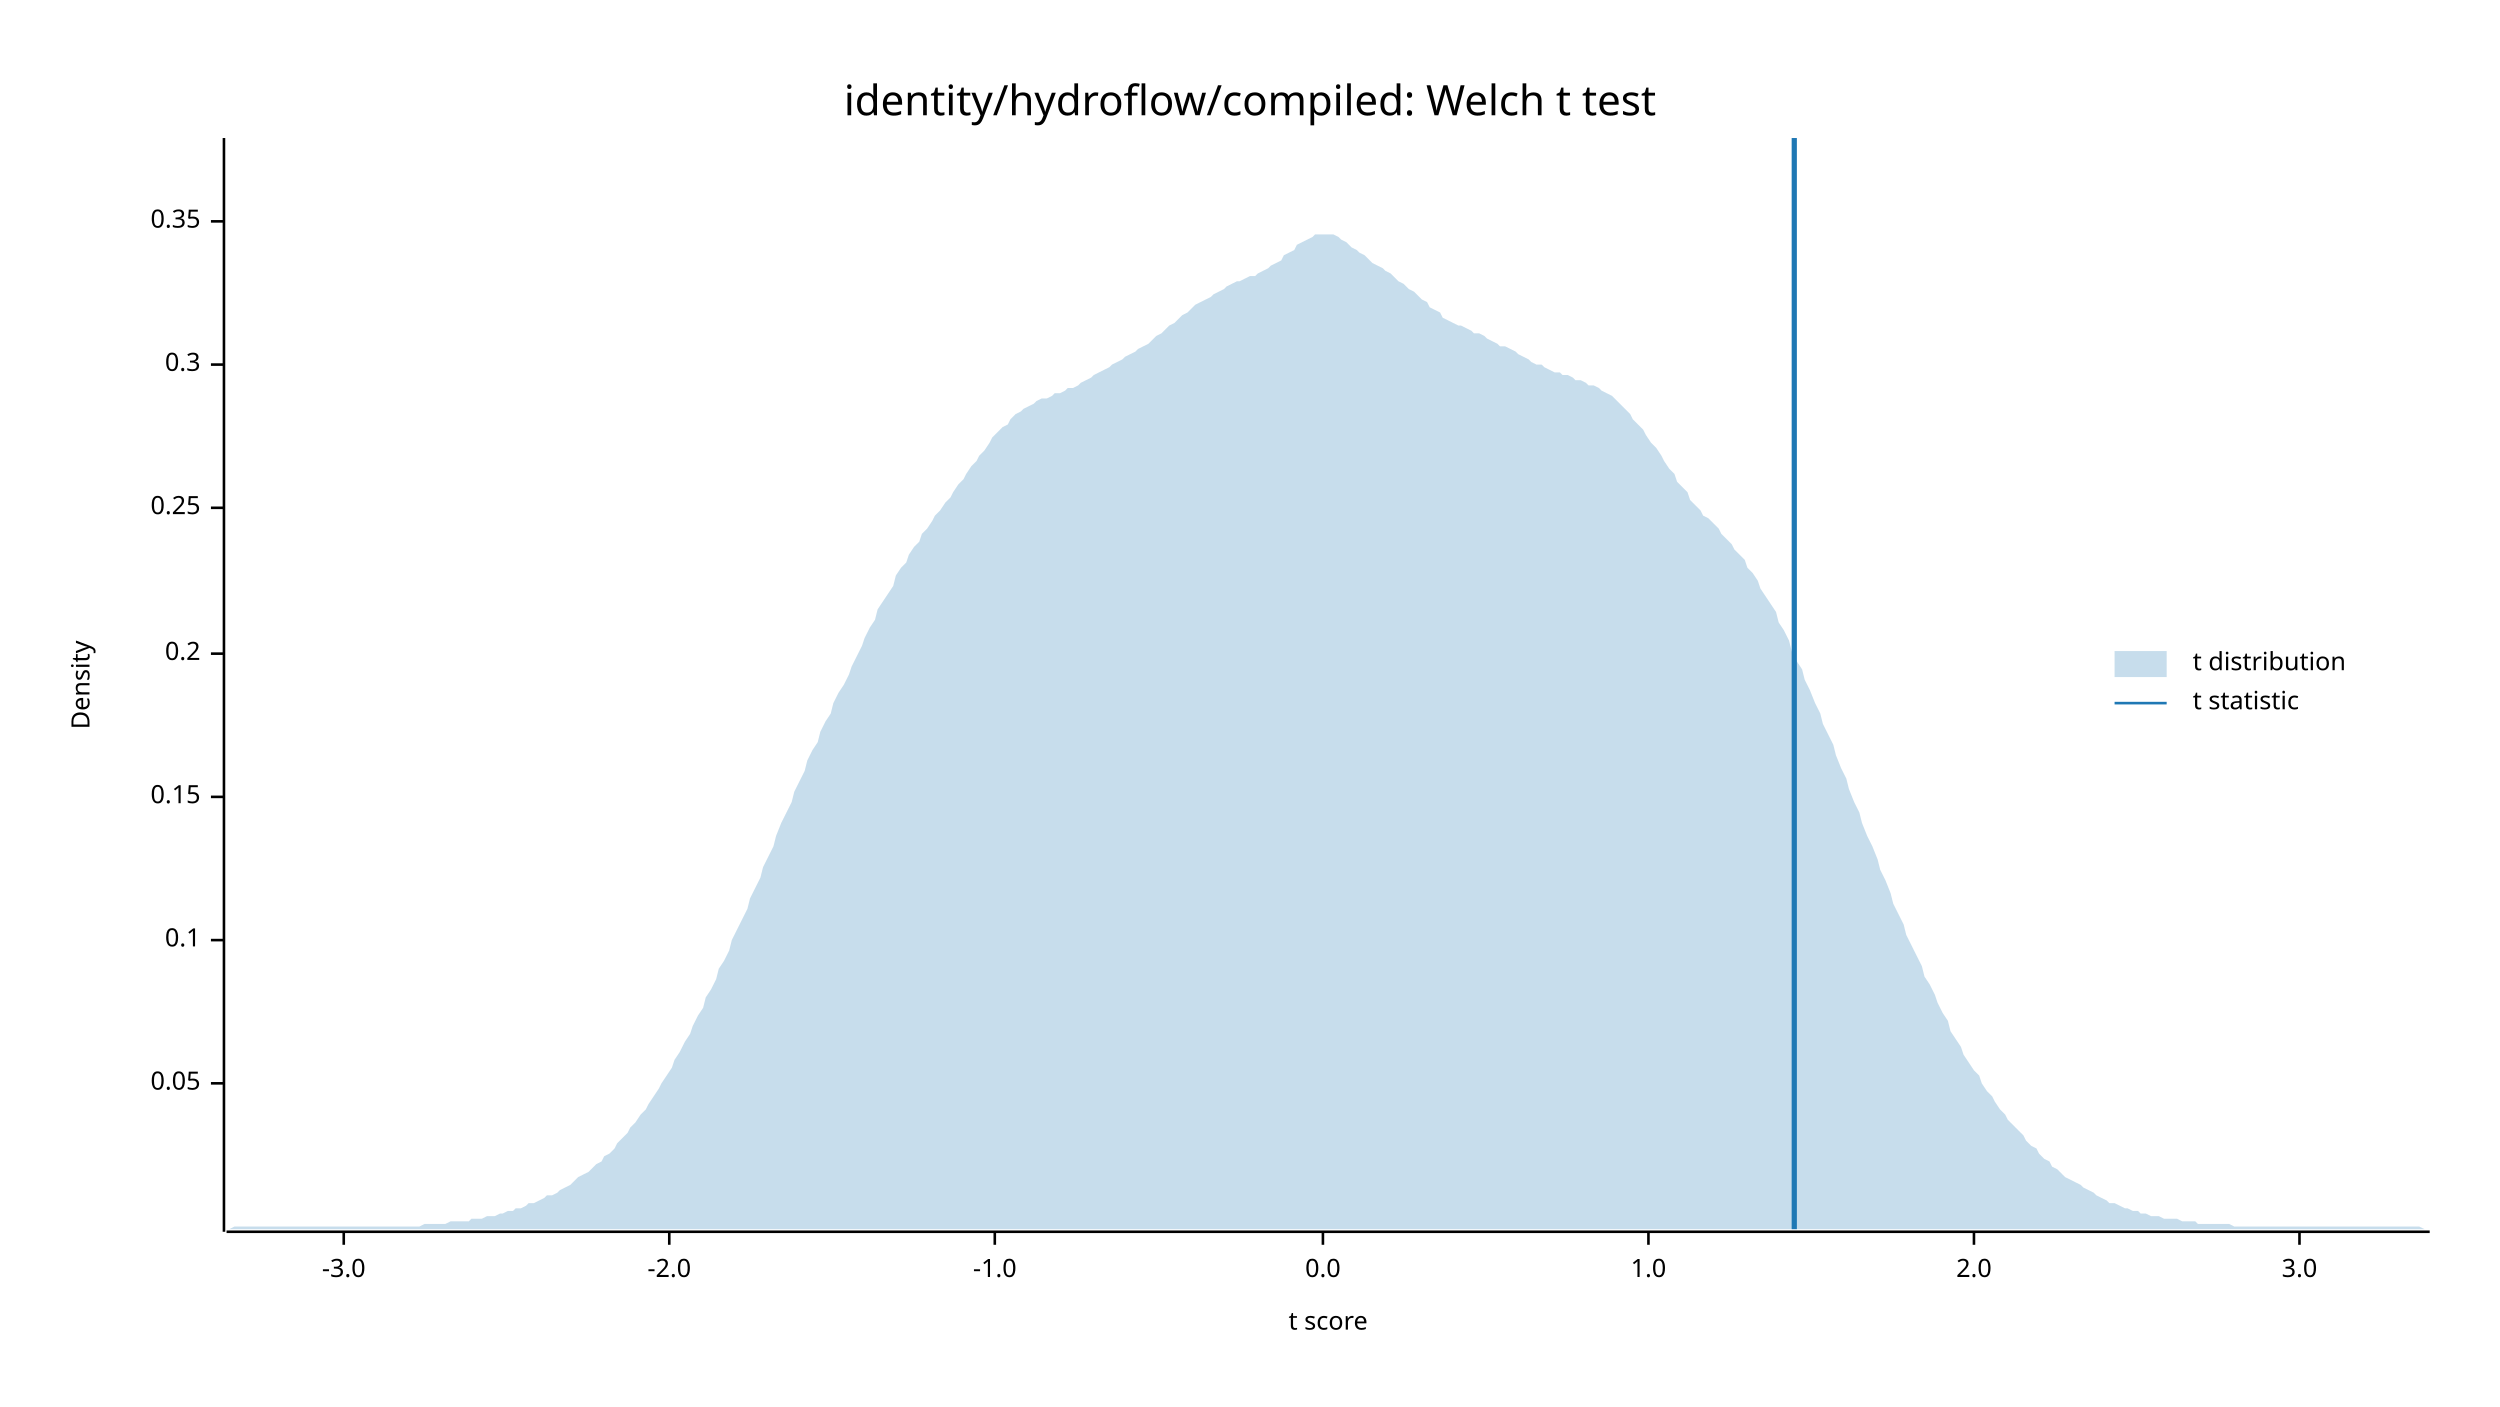
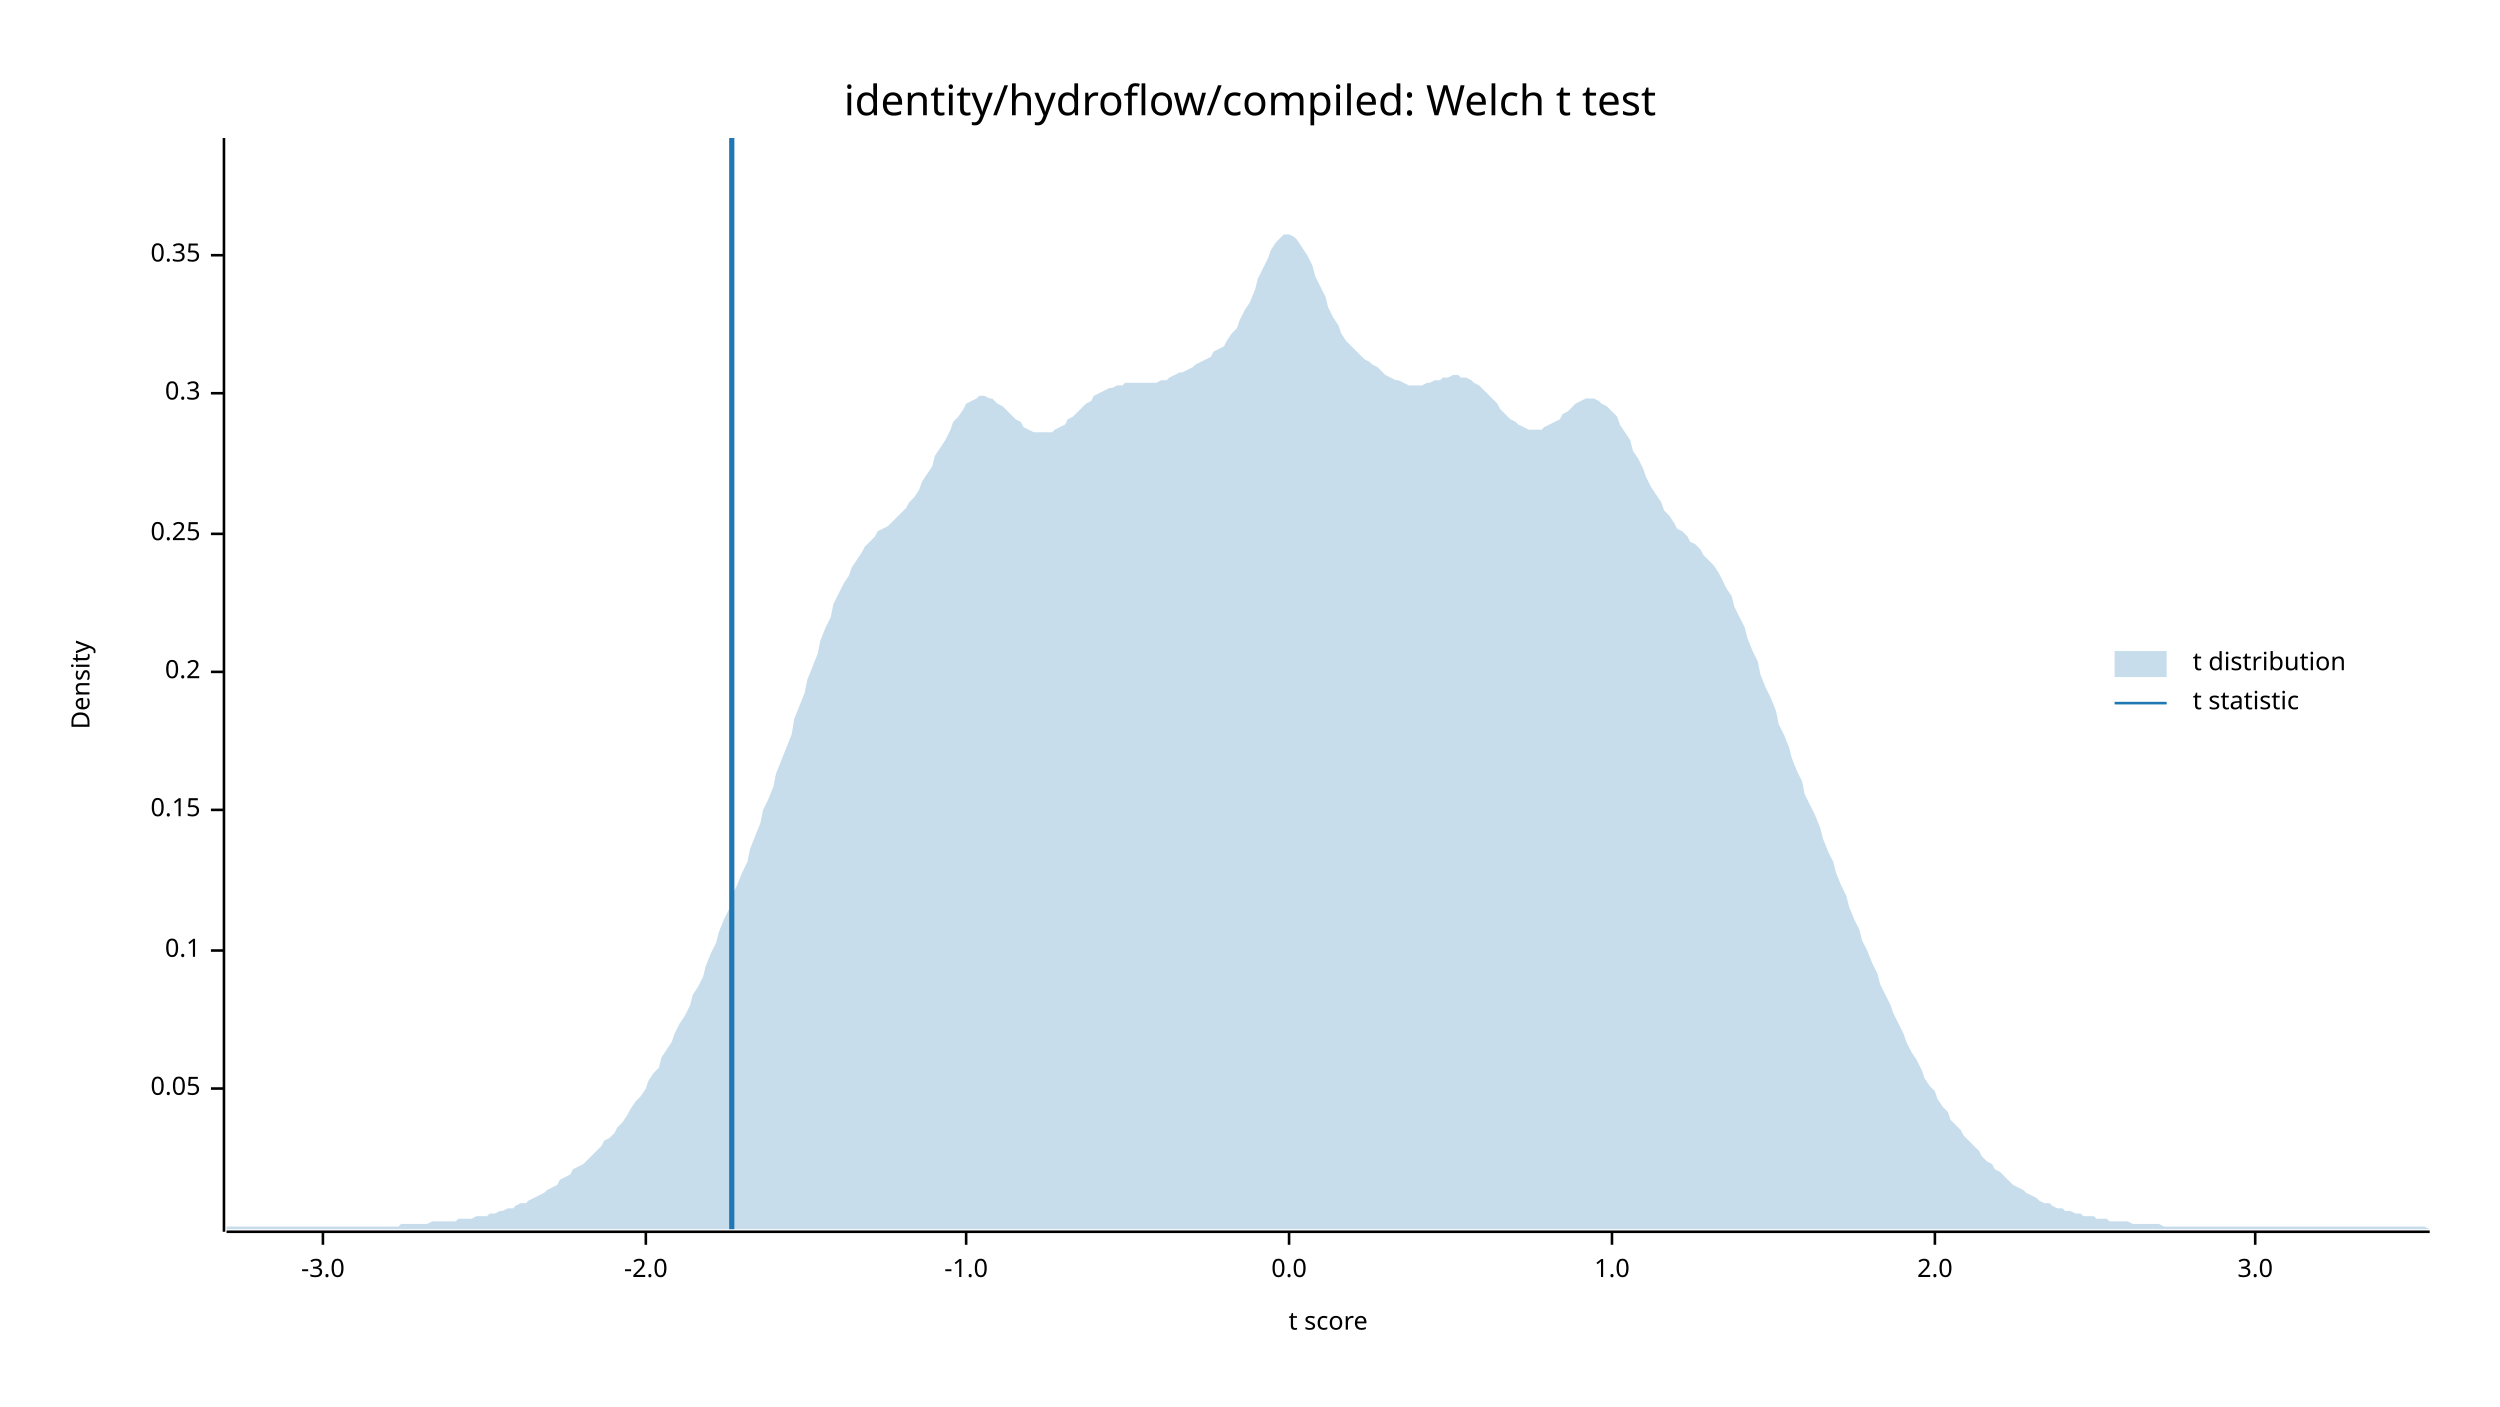
<svg xmlns="http://www.w3.org/2000/svg" width="960" height="540" viewBox="0 0 960 540">
  <text x="480" y="32" dy="0.76em" text-anchor="middle" font-family="sans-serif" font-size="16.129" opacity="1" fill="#000000">
identity/hydroflow/compiled: Welch t test
</text>
  <text x="27" y="263" dy="0.76em" text-anchor="middle" font-family="sans-serif" font-size="9.677" opacity="1" fill="#000000" transform="rotate(270, 27, 263)">
Density
</text>
  <text x="510" y="513" dy="-0.5ex" text-anchor="middle" font-family="sans-serif" font-size="9.677" opacity="1" fill="#000000">
t score
</text>
  <polyline fill="none" opacity="1" stroke="#000000" stroke-width="1" points="86,53 86,473 " />
-   <text x="77" y="416" dy="0.5ex" text-anchor="end" font-family="sans-serif" font-size="9.677" opacity="1" fill="#000000">
+   <text x="77" y="418" dy="0.5ex" text-anchor="end" font-family="sans-serif" font-size="9.677" opacity="1" fill="#000000">
0.05
</text>
-   <polyline fill="none" opacity="1" stroke="#000000" stroke-width="1" points="81,416 86,416 " />
-   <text x="77" y="361" dy="0.5ex" text-anchor="end" font-family="sans-serif" font-size="9.677" opacity="1" fill="#000000">
+   <polyline fill="none" opacity="1" stroke="#000000" stroke-width="1" points="81,418 86,418 " />
+   <text x="77" y="365" dy="0.5ex" text-anchor="end" font-family="sans-serif" font-size="9.677" opacity="1" fill="#000000">
0.1
</text>
-   <polyline fill="none" opacity="1" stroke="#000000" stroke-width="1" points="81,361 86,361 " />
-   <text x="77" y="306" dy="0.5ex" text-anchor="end" font-family="sans-serif" font-size="9.677" opacity="1" fill="#000000">
+   <polyline fill="none" opacity="1" stroke="#000000" stroke-width="1" points="81,365 86,365 " />
+   <text x="77" y="311" dy="0.5ex" text-anchor="end" font-family="sans-serif" font-size="9.677" opacity="1" fill="#000000">
0.15
</text>
-   <polyline fill="none" opacity="1" stroke="#000000" stroke-width="1" points="81,306 86,306 " />
-   <text x="77" y="251" dy="0.5ex" text-anchor="end" font-family="sans-serif" font-size="9.677" opacity="1" fill="#000000">
+   <polyline fill="none" opacity="1" stroke="#000000" stroke-width="1" points="81,311 86,311 " />
+   <text x="77" y="258" dy="0.5ex" text-anchor="end" font-family="sans-serif" font-size="9.677" opacity="1" fill="#000000">
0.2
</text>
-   <polyline fill="none" opacity="1" stroke="#000000" stroke-width="1" points="81,251 86,251 " />
-   <text x="77" y="195" dy="0.5ex" text-anchor="end" font-family="sans-serif" font-size="9.677" opacity="1" fill="#000000">
+   <polyline fill="none" opacity="1" stroke="#000000" stroke-width="1" points="81,258 86,258 " />
+   <text x="77" y="205" dy="0.5ex" text-anchor="end" font-family="sans-serif" font-size="9.677" opacity="1" fill="#000000">
0.25
</text>
-   <polyline fill="none" opacity="1" stroke="#000000" stroke-width="1" points="81,195 86,195 " />
-   <text x="77" y="140" dy="0.5ex" text-anchor="end" font-family="sans-serif" font-size="9.677" opacity="1" fill="#000000">
+   <polyline fill="none" opacity="1" stroke="#000000" stroke-width="1" points="81,205 86,205 " />
+   <text x="77" y="151" dy="0.5ex" text-anchor="end" font-family="sans-serif" font-size="9.677" opacity="1" fill="#000000">
0.3
</text>
-   <polyline fill="none" opacity="1" stroke="#000000" stroke-width="1" points="81,140 86,140 " />
-   <text x="77" y="85" dy="0.5ex" text-anchor="end" font-family="sans-serif" font-size="9.677" opacity="1" fill="#000000">
+   <polyline fill="none" opacity="1" stroke="#000000" stroke-width="1" points="81,151 86,151 " />
+   <text x="77" y="98" dy="0.5ex" text-anchor="end" font-family="sans-serif" font-size="9.677" opacity="1" fill="#000000">
0.35
</text>
-   <polyline fill="none" opacity="1" stroke="#000000" stroke-width="1" points="81,85 86,85 " />
+   <polyline fill="none" opacity="1" stroke="#000000" stroke-width="1" points="81,98 86,98 " />
  <polyline fill="none" opacity="1" stroke="#000000" stroke-width="1" points="87,473 933,473 " />
-   <text x="132" y="483" dy="0.76em" text-anchor="middle" font-family="sans-serif" font-size="9.677" opacity="1" fill="#000000">
+   <text x="124" y="483" dy="0.76em" text-anchor="middle" font-family="sans-serif" font-size="9.677" opacity="1" fill="#000000">
-3.0
</text>
-   <polyline fill="none" opacity="1" stroke="#000000" stroke-width="1" points="132,473 132,478 " />
-   <text x="257" y="483" dy="0.76em" text-anchor="middle" font-family="sans-serif" font-size="9.677" opacity="1" fill="#000000">
+   <polyline fill="none" opacity="1" stroke="#000000" stroke-width="1" points="124,473 124,478 " />
+   <text x="248" y="483" dy="0.76em" text-anchor="middle" font-family="sans-serif" font-size="9.677" opacity="1" fill="#000000">
-2.0
</text>
-   <polyline fill="none" opacity="1" stroke="#000000" stroke-width="1" points="257,473 257,478 " />
-   <text x="382" y="483" dy="0.76em" text-anchor="middle" font-family="sans-serif" font-size="9.677" opacity="1" fill="#000000">
+   <polyline fill="none" opacity="1" stroke="#000000" stroke-width="1" points="248,473 248,478 " />
+   <text x="371" y="483" dy="0.76em" text-anchor="middle" font-family="sans-serif" font-size="9.677" opacity="1" fill="#000000">
-1.0
</text>
-   <polyline fill="none" opacity="1" stroke="#000000" stroke-width="1" points="382,473 382,478 " />
-   <text x="508" y="483" dy="0.76em" text-anchor="middle" font-family="sans-serif" font-size="9.677" opacity="1" fill="#000000">
+   <polyline fill="none" opacity="1" stroke="#000000" stroke-width="1" points="371,473 371,478 " />
+   <text x="495" y="483" dy="0.76em" text-anchor="middle" font-family="sans-serif" font-size="9.677" opacity="1" fill="#000000">
0.0
</text>
-   <polyline fill="none" opacity="1" stroke="#000000" stroke-width="1" points="508,473 508,478 " />
-   <text x="633" y="483" dy="0.76em" text-anchor="middle" font-family="sans-serif" font-size="9.677" opacity="1" fill="#000000">
+   <polyline fill="none" opacity="1" stroke="#000000" stroke-width="1" points="495,473 495,478 " />
+   <text x="619" y="483" dy="0.76em" text-anchor="middle" font-family="sans-serif" font-size="9.677" opacity="1" fill="#000000">
1.0
</text>
-   <polyline fill="none" opacity="1" stroke="#000000" stroke-width="1" points="633,473 633,478 " />
-   <text x="758" y="483" dy="0.76em" text-anchor="middle" font-family="sans-serif" font-size="9.677" opacity="1" fill="#000000">
+   <polyline fill="none" opacity="1" stroke="#000000" stroke-width="1" points="619,473 619,478 " />
+   <text x="743" y="483" dy="0.76em" text-anchor="middle" font-family="sans-serif" font-size="9.677" opacity="1" fill="#000000">
2.0
</text>
-   <polyline fill="none" opacity="1" stroke="#000000" stroke-width="1" points="758,473 758,478 " />
-   <text x="883" y="483" dy="0.76em" text-anchor="middle" font-family="sans-serif" font-size="9.677" opacity="1" fill="#000000">
+   <polyline fill="none" opacity="1" stroke="#000000" stroke-width="1" points="743,473 743,478 " />
+   <text x="866" y="483" dy="0.76em" text-anchor="middle" font-family="sans-serif" font-size="9.677" opacity="1" fill="#000000">
3.0
</text>
-   <polyline fill="none" opacity="1" stroke="#000000" stroke-width="1" points="883,473 883,478 " />
-   <polygon opacity="0.25" fill="#1F78B4" points="87,472 88,472 90,471 92,471 93,471 95,471 97,471 98,471 100,471 102,471 103,471 105,471 107,471 109,471 110,471 112,471 114,471 115,471 117,471 119,471 120,471 122,471 124,471 125,471 127,471 129,471 131,471 132,471 134,471 136,471 137,471 139,471 141,471 142,471 144,471 146,471 148,471 149,471 151,471 153,471 154,471 156,471 158,471 159,471 161,471 163,470 164,470 166,470 168,470 170,470 171,470 173,469 175,469 176,469 178,469 180,469 181,468 183,468 185,468 187,467 188,467 190,467 192,466 193,466 195,465 197,465 198,464 200,464 202,463 203,462 205,462 207,461 209,460 210,459 212,459 214,458 215,457 217,456 219,455 220,454 222,452 224,451 226,450 227,449 229,447 231,446 232,444 234,443 236,441 237,439 239,437 241,435 242,433 244,431 246,428 248,426 249,424 251,421 253,418 254,416 256,413 258,410 259,407 261,404 263,400 265,397 266,394 268,390 270,387 271,383 273,380 275,376 276,372 278,369 280,365 281,361 283,357 285,353 287,349 288,345 290,341 292,337 293,333 295,329 297,325 298,321 300,316 302,312 304,308 305,304 307,300 309,296 310,292 312,288 314,285 315,281 317,277 319,274 320,270 322,266 324,263 326,259 327,256 329,252 331,248 332,245 334,241 336,238 337,234 339,231 341,228 343,225 344,221 346,218 348,216 349,213 351,210 353,208 354,205 356,203 358,200 359,198 361,196 363,193 365,191 366,189 368,186 370,184 371,182 373,179 375,177 376,175 378,173 380,170 381,168 383,166 385,164 387,163 388,161 390,159 392,158 393,157 395,156 397,155 398,154 400,153 402,153 404,152 405,151 407,151 409,150 410,149 412,149 414,148 415,147 417,146 419,145 420,144 422,143 424,142 426,141 427,140 429,139 431,138 432,137 434,136 436,135 437,134 439,133 441,132 443,130 444,129 446,128 448,126 449,125 451,124 453,122 454,121 456,120 458,118 459,117 461,116 463,115 465,114 466,113 468,112 470,111 471,110 473,109 475,108 476,108 478,107 480,106 482,106 483,105 485,104 487,103 488,102 490,101 492,100 493,98 495,97 497,96 498,94 500,93 502,92 504,91 505,90 507,90 509,90 510,90 512,90 514,91 515,92 517,93 519,95 521,96 522,97 524,98 526,100 527,101 529,102 531,103 532,104 534,105 536,107 537,108 539,109 541,111 543,112 544,113 546,115 548,116 549,118 551,119 553,120 554,122 556,123 558,124 560,125 561,125 563,126 565,127 566,128 568,128 570,129 571,130 573,131 575,132 576,133 578,133 580,134 582,135 583,136 585,137 587,138 588,139 590,140 592,140 593,141 595,142 597,143 599,143 600,144 602,144 604,145 605,146 607,146 609,147 610,148 612,148 614,149 615,150 617,151 619,152 621,154 622,155 624,157 626,159 627,161 629,163 631,165 632,167 634,170 636,172 638,175 639,177 641,180 643,182 644,185 646,187 648,189 649,192 651,194 653,196 654,198 656,199 658,201 660,203 661,205 663,207 665,209 666,211 668,213 670,215 671,218 673,220 675,223 676,226 678,229 680,232 682,235 683,239 685,242 687,246 688,250 690,254 692,257 693,261 695,265 697,270 699,274 700,278 702,282 704,286 705,290 707,295 709,299 710,303 712,308 714,312 715,316 717,321 719,325 721,330 722,334 724,338 726,343 727,347 729,351 731,355 732,359 734,363 736,367 738,371 739,375 741,378 743,382 744,385 746,389 748,392 749,396 751,399 753,402 754,405 756,408 758,411 760,413 761,416 763,419 765,421 766,423 768,426 770,428 771,430 773,432 775,434 777,436 778,438 780,440 782,441 783,443 785,445 787,446 788,448 790,449 792,451 793,452 795,453 797,454 799,455 800,456 802,457 804,458 805,459 807,460 809,461 810,462 812,462 814,463 816,464 817,464 819,465 821,465 822,466 824,466 826,467 827,467 829,467 831,468 832,468 834,468 836,468 838,469 839,469 841,469 843,469 844,470 846,470 848,470 849,470 851,470 853,470 855,470 856,470 858,471 860,471 861,471 863,471 865,471 866,471 868,471 870,471 871,471 873,471 875,471 877,471 878,471 880,471 882,471 883,471 885,471 887,471 888,471 890,471 892,471 894,471 895,471 897,471 899,471 900,471 902,471 904,471 905,471 907,471 909,471 910,471 912,471 914,471 916,471 917,471 919,471 921,471 922,471 924,471 926,471 927,471 929,471 931,472 933,472 933,472 87,472 " />
-   <polyline fill="none" opacity="1" stroke="#1F78B4" stroke-width="2" points="689,472 689,53 " />
+   <polyline fill="none" opacity="1" stroke="#000000" stroke-width="1" points="866,473 866,478 " />
+   <polygon opacity="0.25" fill="#1F78B4" points="87,471 88,471 90,471 92,471 93,471 95,471 97,471 98,471 100,471 102,471 103,471 105,471 107,471 109,471 110,471 112,471 114,471 115,471 117,471 119,471 120,471 122,471 124,471 125,471 127,471 129,471 131,471 132,471 134,471 136,471 137,471 139,471 141,471 142,471 144,471 146,471 148,471 149,471 151,471 153,471 154,470 156,470 158,470 159,470 161,470 163,470 164,470 166,469 168,469 170,469 171,469 173,469 175,469 176,468 178,468 180,468 181,468 183,467 185,467 187,467 188,466 190,466 192,465 193,465 195,464 197,464 198,463 200,462 202,462 203,461 205,460 207,459 209,458 210,457 212,456 214,455 215,453 217,452 219,451 220,449 222,448 224,447 226,445 227,444 229,442 231,440 232,438 234,437 236,435 237,433 239,431 241,428 242,426 244,423 246,421 248,418 249,415 251,412 253,410 254,406 256,403 258,400 259,397 261,393 263,390 265,386 266,382 268,379 270,375 271,371 273,366 275,362 276,358 278,353 280,349 281,344 283,340 285,335 287,331 288,326 290,321 292,316 293,311 295,307 297,302 298,297 300,292 302,287 304,282 305,276 307,271 309,266 310,261 312,256 314,251 315,246 317,241 319,237 320,232 322,228 324,224 326,221 327,218 329,215 331,212 332,210 334,208 336,206 337,204 339,203 341,202 343,200 344,199 346,197 348,195 349,193 351,191 353,188 354,185 356,182 358,179 359,175 361,172 363,169 365,165 366,162 368,160 370,157 371,155 373,154 375,153 376,152 378,152 380,153 381,153 383,155 385,156 387,158 388,159 390,161 392,162 393,164 395,165 397,166 398,166 400,166 402,166 404,166 405,165 407,164 409,163 410,161 412,160 414,158 415,157 417,155 419,154 420,152 422,151 424,150 426,149 427,149 429,148 431,148 432,147 434,147 436,147 437,147 439,147 441,147 443,147 444,147 446,146 448,146 449,145 451,144 453,143 454,143 456,142 458,141 459,140 461,139 463,138 465,137 466,135 468,134 470,133 471,131 473,128 475,126 476,123 478,119 480,116 482,111 483,107 485,103 487,99 488,96 490,93 492,91 493,90 495,90 497,91 498,92 500,95 502,98 504,102 505,106 507,110 509,114 510,118 512,122 514,125 515,128 517,131 519,133 521,135 522,136 524,138 526,139 527,140 529,141 531,143 532,144 534,145 536,146 537,146 539,147 541,148 543,148 544,148 546,148 548,147 549,147 551,146 553,146 554,145 556,145 558,144 560,144 561,145 563,145 565,146 566,147 568,148 570,150 571,151 573,153 575,155 576,157 578,159 580,161 582,162 583,163 585,164 587,165 588,165 590,165 592,165 593,164 595,163 597,162 599,161 600,159 602,158 604,156 605,155 607,154 609,153 610,153 612,153 614,154 615,155 617,156 619,158 621,160 622,163 624,166 626,169 627,173 629,176 631,180 632,183 634,187 636,190 638,193 639,196 641,198 643,201 644,203 646,204 648,206 649,208 651,209 653,211 654,213 656,215 658,217 660,220 661,222 663,226 665,229 666,233 668,237 670,241 671,245 673,250 675,254 676,259 678,264 680,268 682,273 683,278 685,282 687,287 688,291 690,296 692,300 693,305 695,309 697,313 699,318 700,322 702,327 704,331 705,335 707,340 709,344 710,348 712,353 714,357 715,361 717,365 719,370 721,374 722,378 724,382 726,386 727,389 729,393 731,397 732,400 734,404 736,407 738,411 739,414 741,417 743,419 744,422 746,425 748,427 749,430 751,432 753,434 754,436 756,438 758,440 760,442 761,444 763,446 765,447 766,449 768,450 770,452 771,453 773,455 775,456 777,457 778,458 780,459 782,460 783,461 785,462 787,462 788,463 790,464 792,464 793,465 795,465 797,466 799,466 800,467 802,467 804,467 805,468 807,468 809,468 810,469 812,469 814,469 816,469 817,469 819,470 821,470 822,470 824,470 826,470 827,470 829,470 831,471 832,471 834,471 836,471 838,471 839,471 841,471 843,471 844,471 846,471 848,471 849,471 851,471 853,471 855,471 856,471 858,471 860,471 861,471 863,471 865,471 866,471 868,471 870,471 871,471 873,471 875,471 877,471 878,471 880,471 882,471 883,471 885,471 887,471 888,471 890,471 892,471 894,471 895,471 897,471 899,471 900,471 902,471 904,471 905,471 907,471 909,471 910,471 912,471 914,471 916,471 917,471 919,471 921,471 922,471 924,471 926,471 927,471 929,471 931,471 933,472 933,472 87,472 " />
+   <polyline fill="none" opacity="1" stroke="#1F78B4" stroke-width="2" points="281,472 281,53 " />
  <text x="842" y="250" dy="0.76em" text-anchor="start" font-family="sans-serif" font-size="9.677" opacity="1" fill="#000000">
t distribution
</text>
  <text x="842" y="265" dy="0.76em" text-anchor="start" font-family="sans-serif" font-size="9.677" opacity="1" fill="#000000">
t statistic
</text>
  <rect x="812" y="250" width="20" height="10" opacity="0.25" fill="#1F78B4" stroke="none" />
  <polyline fill="none" opacity="1" stroke="#1F78B4" stroke-width="1" points="812,270 832,270 " />
</svg>
